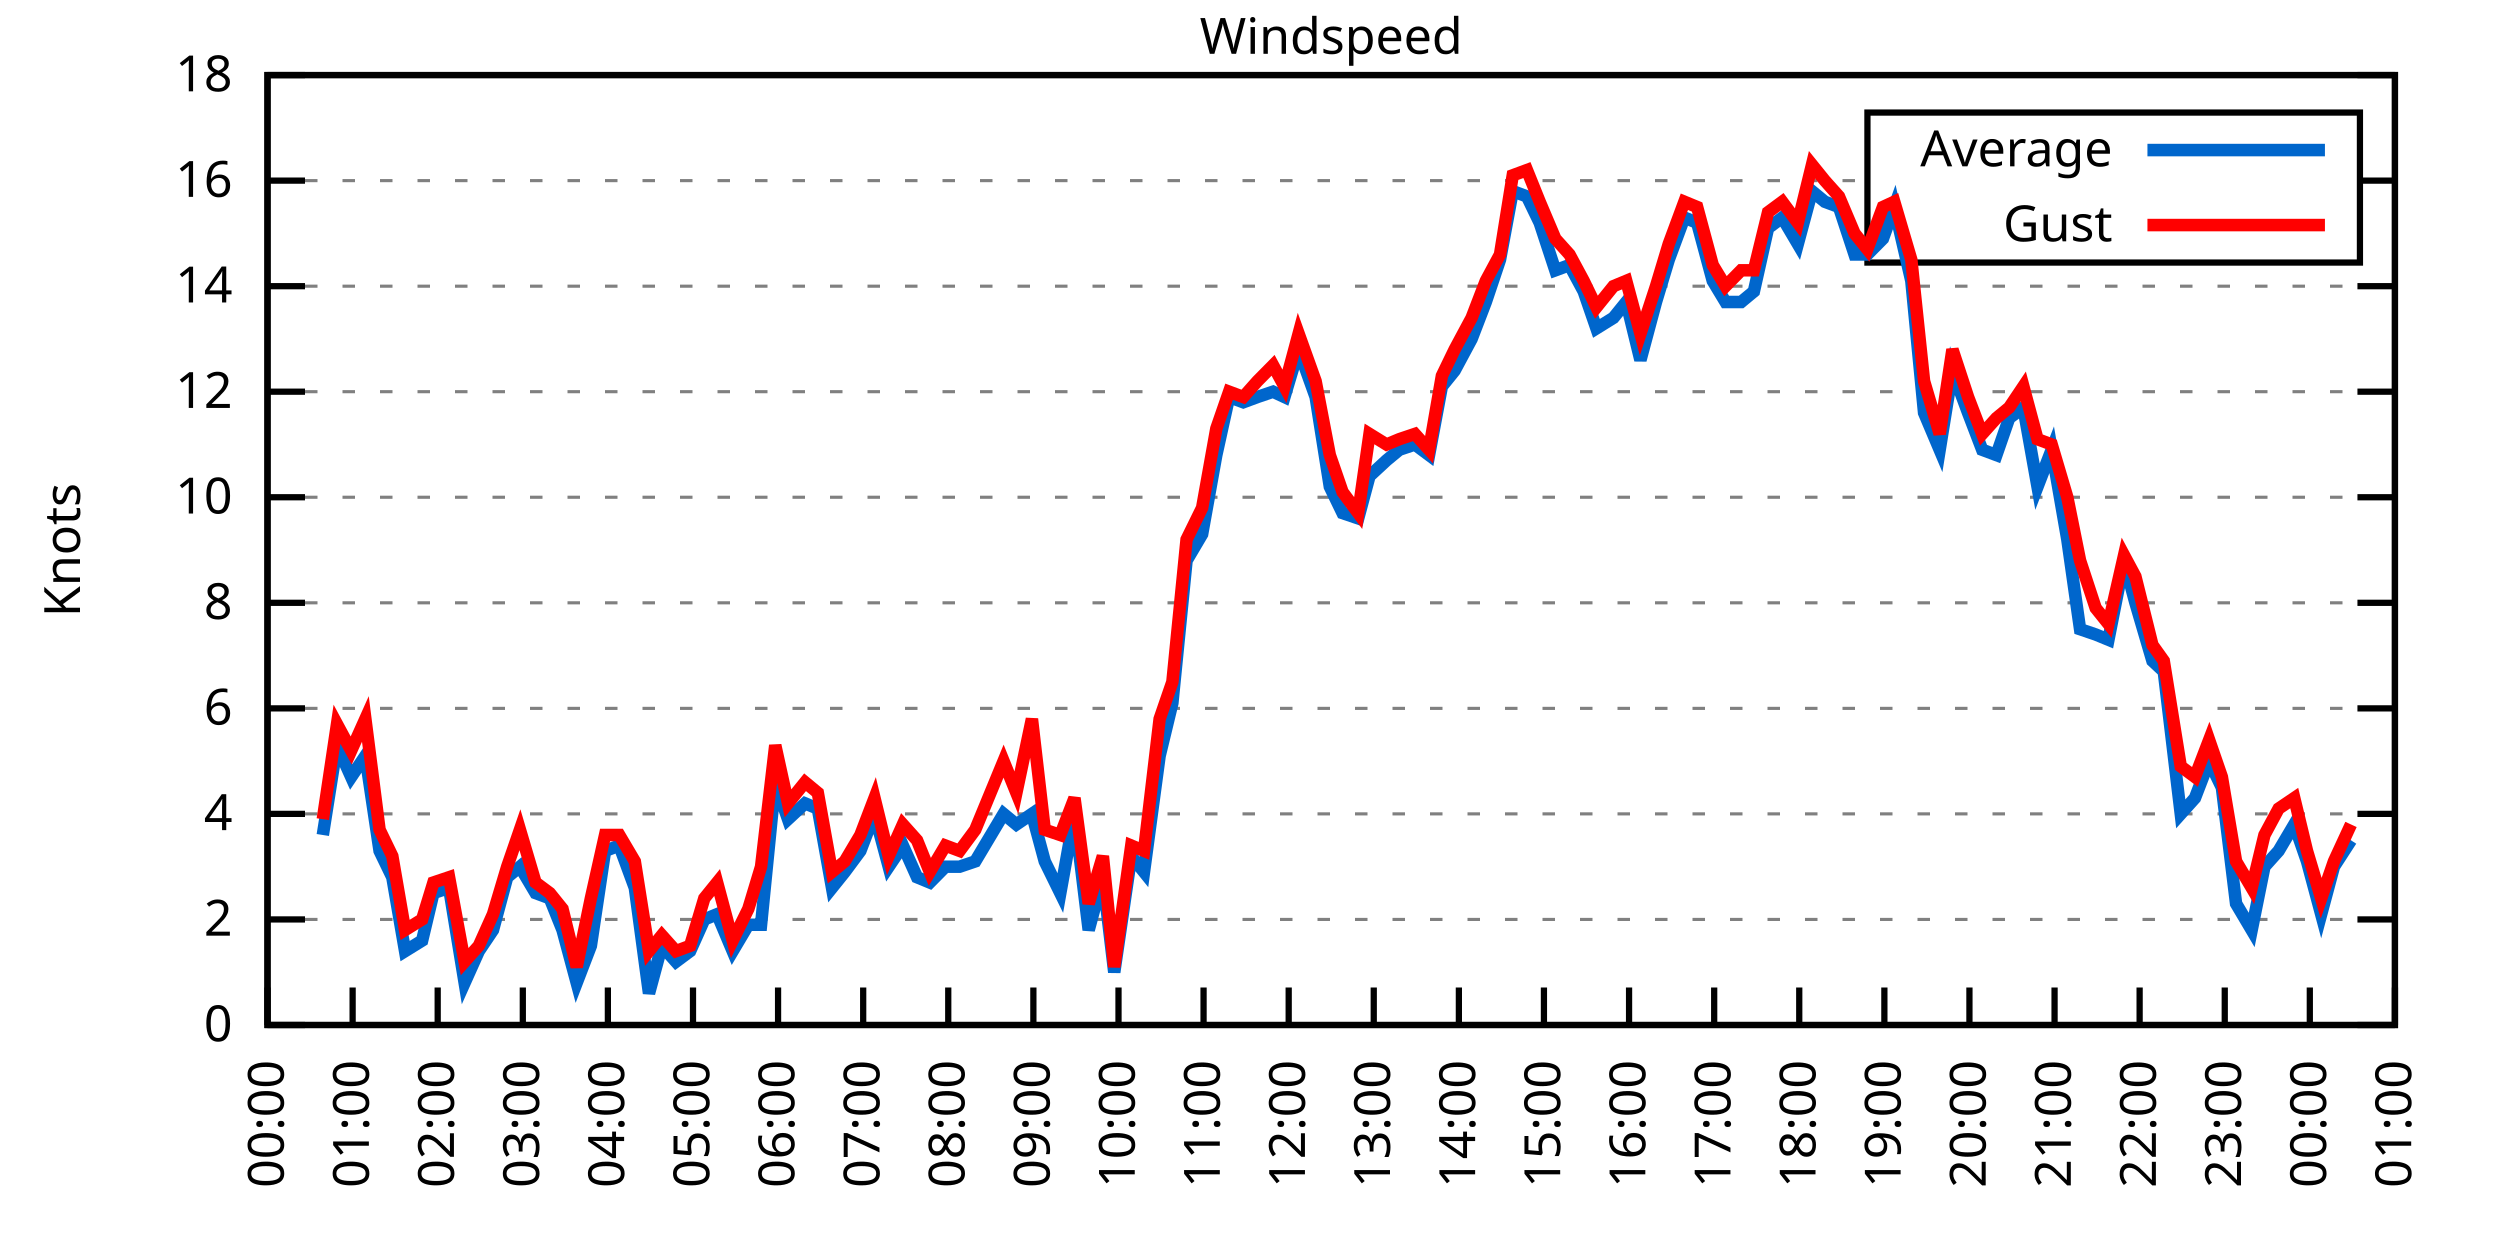
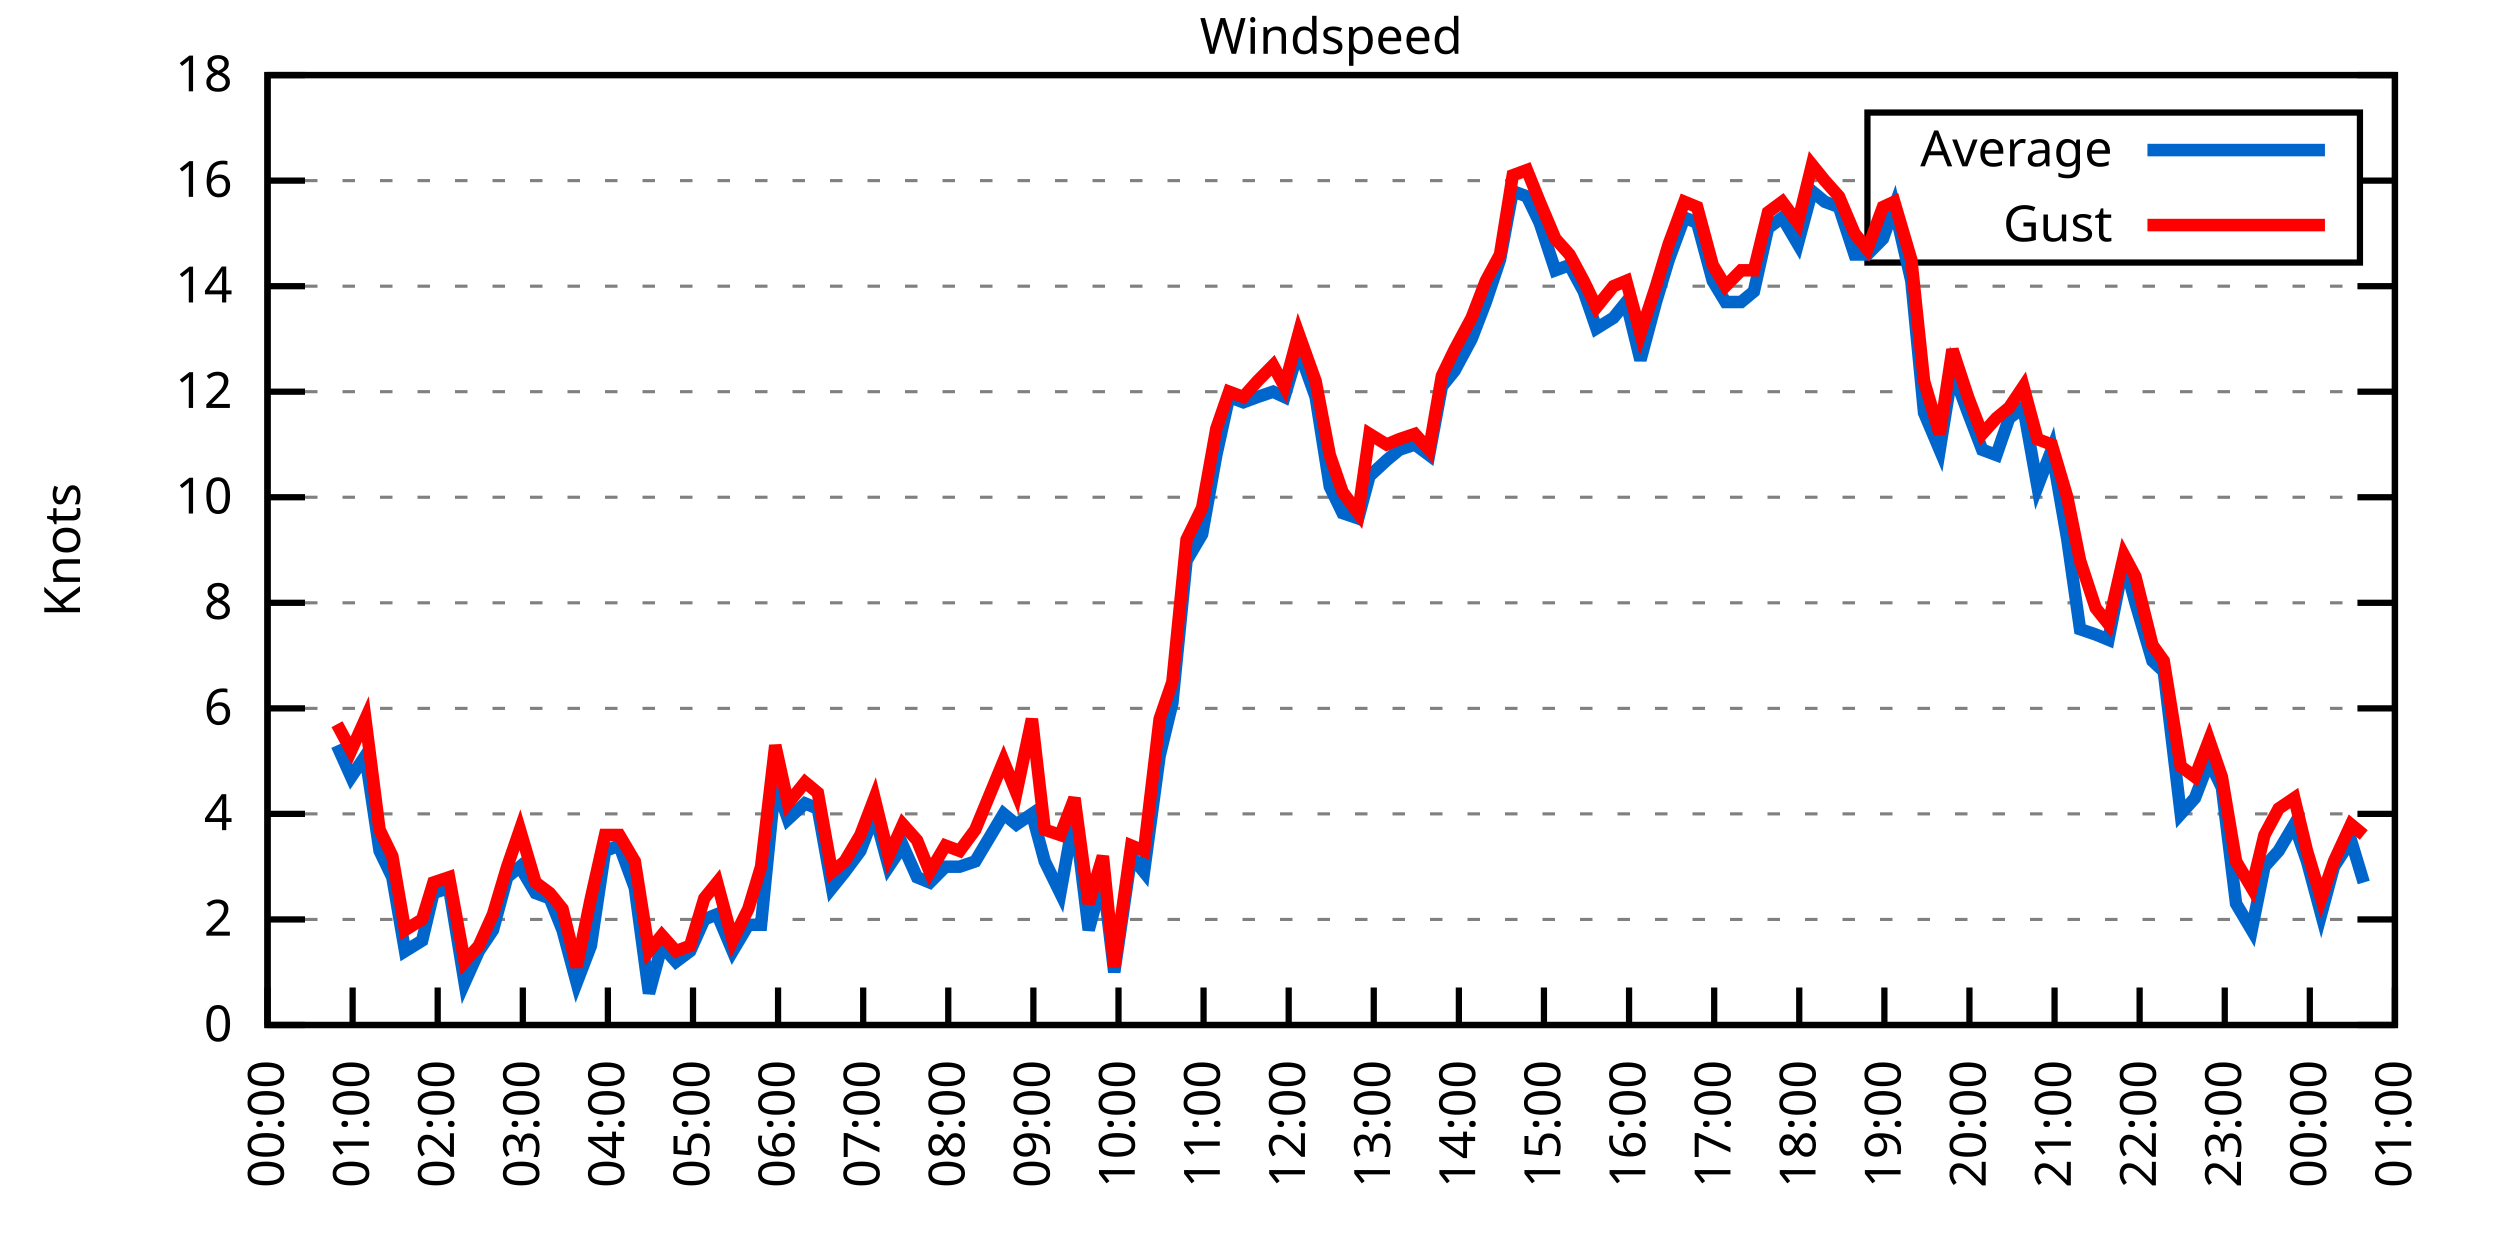
<svg xmlns="http://www.w3.org/2000/svg" xmlns:xlink="http://www.w3.org/1999/xlink" width="400" height="200" viewBox="0 0 400 200">
  <g id="gnuplot_canvas">
    <rect x="0" y="0" width="400" height="200" fill="none" />
    <defs>
      <circle id="gpDot" r="0.5" stroke-width="0.5" stroke="currentColor" />
      <path id="gpPt0" stroke-width="0.333" stroke="currentColor" d="M-1,0 h2 M0,-1 v2" />
      <path id="gpPt1" stroke-width="0.333" stroke="currentColor" d="M-1,-1 L1,1 M1,-1 L-1,1" />
      <path id="gpPt2" stroke-width="0.333" stroke="currentColor" d="M-1,0 L1,0 M0,-1 L0,1 M-1,-1 L1,1 M-1,1 L1,-1" />
      <rect id="gpPt3" stroke-width="0.333" stroke="currentColor" x="-1" y="-1" width="2" height="2" />
      <rect id="gpPt4" stroke-width="0.333" stroke="currentColor" fill="currentColor" x="-1" y="-1" width="2" height="2" />
      <circle id="gpPt5" stroke-width="0.333" stroke="currentColor" cx="0" cy="0" r="1" />
      <use xlink:href="#gpPt5" id="gpPt6" fill="currentColor" stroke="none" />
      <path id="gpPt7" stroke-width="0.333" stroke="currentColor" d="M0,-1.33 L-1.33,0.67 L1.33,0.67 z" />
      <use xlink:href="#gpPt7" id="gpPt8" fill="currentColor" stroke="none" />
      <use xlink:href="#gpPt7" id="gpPt9" stroke="currentColor" transform="rotate(180)" />
      <use xlink:href="#gpPt9" id="gpPt10" fill="currentColor" stroke="none" />
      <use xlink:href="#gpPt3" id="gpPt11" stroke="currentColor" transform="rotate(45)" />
      <use xlink:href="#gpPt11" id="gpPt12" fill="currentColor" stroke="none" />
      <path id="gpPt13" stroke-width="0.333" stroke="currentColor" d="M0,1.330 L1.265,0.411 L0.782,-1.067 L-0.782,-1.076 L-1.265,0.411 z" />
      <use xlink:href="#gpPt13" id="gpPt14" fill="currentColor" stroke="none" />
      <filter id="textbox" filterUnits="objectBoundingBox" x="0" y="0" height="1" width="1">
        <feFlood flood-color="white" flood-opacity="1" result="bgnd" />
        <feComposite in="SourceGraphic" in2="bgnd" operator="atop" />
      </filter>
      <filter id="greybox" filterUnits="objectBoundingBox" x="0" y="0" height="1" width="1">
        <feFlood flood-color="lightgrey" flood-opacity="1" result="grey" />
        <feComposite in="SourceGraphic" in2="grey" operator="atop" />
      </filter>
    </defs>
    <g fill="none" color="white" stroke="currentColor" stroke-width="1.00" stroke-linecap="butt" stroke-linejoin="miter">
</g>
    <g fill="none" color="black" stroke="currentColor" stroke-width="1.00" stroke-linecap="butt" stroke-linejoin="miter">
      <g stroke="none" shape-rendering="crispEdges">
        <polygon fill="rgb(255, 255, 255)" points="42.80,164.00 383.18,164.00 383.18,12.02 42.80,12.02 " />
      </g>
    </g>
    <g fill="none" color="black" stroke="currentColor" stroke-width="1.00" stroke-linecap="butt" stroke-linejoin="miter">
</g>
    <g fill="none" color="black" stroke="black" stroke-width="0.50" stroke-linecap="butt" stroke-linejoin="miter">
</g>
    <g fill="none" color="gray" stroke="currentColor" stroke-width="0.50" stroke-linecap="butt" stroke-linejoin="miter">
      <path stroke="gray" stroke-dasharray="2,4" class="gridline" d="M42.80,164.00 L383.19,164.00  " />
    </g>
    <g fill="none" color="gray" stroke="gray" stroke-width="1.00" stroke-linecap="butt" stroke-linejoin="miter">
</g>
    <g fill="none" color="black" stroke="currentColor" stroke-width="1.00" stroke-linecap="butt" stroke-linejoin="miter">
      <path stroke="black" d="M42.80,164.00 L48.80,164.00 M383.19,164.00 L377.19,164.00  " />
      <g transform="translate(37.20,166.60)" stroke="none" fill="black" font-family="Sans" font-size="8.00" text-anchor="end">
        <text>
          <tspan font-family="Sans"> 0</tspan>
        </text>
      </g>
    </g>
    <g fill="none" color="black" stroke="currentColor" stroke-width="1.00" stroke-linecap="butt" stroke-linejoin="miter">
</g>
    <g fill="none" color="black" stroke="black" stroke-width="0.50" stroke-linecap="butt" stroke-linejoin="miter">
</g>
    <g fill="none" color="gray" stroke="currentColor" stroke-width="0.50" stroke-linecap="butt" stroke-linejoin="miter">
      <path stroke="gray" stroke-dasharray="2,4" class="gridline" d="M42.80,147.11 L383.19,147.11  " />
    </g>
    <g fill="none" color="gray" stroke="gray" stroke-width="1.00" stroke-linecap="butt" stroke-linejoin="miter">
</g>
    <g fill="none" color="black" stroke="currentColor" stroke-width="1.00" stroke-linecap="butt" stroke-linejoin="miter">
      <path stroke="black" d="M42.80,147.11 L48.80,147.11 M383.19,147.11 L377.19,147.11  " />
      <g transform="translate(37.20,149.71)" stroke="none" fill="black" font-family="Sans" font-size="8.00" text-anchor="end">
        <text>
          <tspan font-family="Sans"> 2</tspan>
        </text>
      </g>
    </g>
    <g fill="none" color="black" stroke="currentColor" stroke-width="1.00" stroke-linecap="butt" stroke-linejoin="miter">
</g>
    <g fill="none" color="black" stroke="black" stroke-width="0.50" stroke-linecap="butt" stroke-linejoin="miter">
</g>
    <g fill="none" color="gray" stroke="currentColor" stroke-width="0.50" stroke-linecap="butt" stroke-linejoin="miter">
      <path stroke="gray" stroke-dasharray="2,4" class="gridline" d="M42.80,130.22 L383.19,130.22  " />
    </g>
    <g fill="none" color="gray" stroke="gray" stroke-width="1.00" stroke-linecap="butt" stroke-linejoin="miter">
</g>
    <g fill="none" color="black" stroke="currentColor" stroke-width="1.00" stroke-linecap="butt" stroke-linejoin="miter">
      <path stroke="black" d="M42.80,130.22 L48.80,130.22 M383.19,130.22 L377.19,130.22  " />
      <g transform="translate(37.20,132.82)" stroke="none" fill="black" font-family="Sans" font-size="8.00" text-anchor="end">
        <text>
          <tspan font-family="Sans"> 4</tspan>
        </text>
      </g>
    </g>
    <g fill="none" color="black" stroke="currentColor" stroke-width="1.00" stroke-linecap="butt" stroke-linejoin="miter">
</g>
    <g fill="none" color="black" stroke="black" stroke-width="0.50" stroke-linecap="butt" stroke-linejoin="miter">
</g>
    <g fill="none" color="gray" stroke="currentColor" stroke-width="0.50" stroke-linecap="butt" stroke-linejoin="miter">
      <path stroke="gray" stroke-dasharray="2,4" class="gridline" d="M42.80,113.34 L383.19,113.34  " />
    </g>
    <g fill="none" color="gray" stroke="gray" stroke-width="1.00" stroke-linecap="butt" stroke-linejoin="miter">
</g>
    <g fill="none" color="black" stroke="currentColor" stroke-width="1.00" stroke-linecap="butt" stroke-linejoin="miter">
      <path stroke="black" d="M42.80,113.34 L48.80,113.34 M383.19,113.34 L377.19,113.34  " />
      <g transform="translate(37.20,115.94)" stroke="none" fill="black" font-family="Sans" font-size="8.00" text-anchor="end">
        <text>
          <tspan font-family="Sans"> 6</tspan>
        </text>
      </g>
    </g>
    <g fill="none" color="black" stroke="currentColor" stroke-width="1.00" stroke-linecap="butt" stroke-linejoin="miter">
</g>
    <g fill="none" color="black" stroke="black" stroke-width="0.50" stroke-linecap="butt" stroke-linejoin="miter">
</g>
    <g fill="none" color="gray" stroke="currentColor" stroke-width="0.50" stroke-linecap="butt" stroke-linejoin="miter">
      <path stroke="gray" stroke-dasharray="2,4" class="gridline" d="M42.80,96.45 L383.19,96.45  " />
    </g>
    <g fill="none" color="gray" stroke="gray" stroke-width="1.00" stroke-linecap="butt" stroke-linejoin="miter">
</g>
    <g fill="none" color="black" stroke="currentColor" stroke-width="1.00" stroke-linecap="butt" stroke-linejoin="miter">
      <path stroke="black" d="M42.80,96.45 L48.80,96.45 M383.19,96.45 L377.19,96.45  " />
      <g transform="translate(37.20,99.05)" stroke="none" fill="black" font-family="Sans" font-size="8.00" text-anchor="end">
        <text>
          <tspan font-family="Sans"> 8</tspan>
        </text>
      </g>
    </g>
    <g fill="none" color="black" stroke="currentColor" stroke-width="1.00" stroke-linecap="butt" stroke-linejoin="miter">
</g>
    <g fill="none" color="black" stroke="black" stroke-width="0.50" stroke-linecap="butt" stroke-linejoin="miter">
</g>
    <g fill="none" color="gray" stroke="currentColor" stroke-width="0.50" stroke-linecap="butt" stroke-linejoin="miter">
      <path stroke="gray" stroke-dasharray="2,4" class="gridline" d="M42.80,79.56 L383.19,79.56  " />
    </g>
    <g fill="none" color="gray" stroke="gray" stroke-width="1.00" stroke-linecap="butt" stroke-linejoin="miter">
</g>
    <g fill="none" color="black" stroke="currentColor" stroke-width="1.00" stroke-linecap="butt" stroke-linejoin="miter">
      <path stroke="black" d="M42.80,79.56 L48.80,79.56 M383.19,79.56 L377.19,79.56  " />
      <g transform="translate(37.20,82.16)" stroke="none" fill="black" font-family="Sans" font-size="8.00" text-anchor="end">
        <text>
          <tspan font-family="Sans"> 10</tspan>
        </text>
      </g>
    </g>
    <g fill="none" color="black" stroke="currentColor" stroke-width="1.00" stroke-linecap="butt" stroke-linejoin="miter">
</g>
    <g fill="none" color="black" stroke="black" stroke-width="0.50" stroke-linecap="butt" stroke-linejoin="miter">
</g>
    <g fill="none" color="gray" stroke="currentColor" stroke-width="0.50" stroke-linecap="butt" stroke-linejoin="miter">
      <path stroke="gray" stroke-dasharray="2,4" class="gridline" d="M42.80,62.67 L383.19,62.67  " />
    </g>
    <g fill="none" color="gray" stroke="gray" stroke-width="1.00" stroke-linecap="butt" stroke-linejoin="miter">
</g>
    <g fill="none" color="black" stroke="currentColor" stroke-width="1.00" stroke-linecap="butt" stroke-linejoin="miter">
      <path stroke="black" d="M42.80,62.67 L48.80,62.67 M383.19,62.67 L377.19,62.67  " />
      <g transform="translate(37.20,65.27)" stroke="none" fill="black" font-family="Sans" font-size="8.00" text-anchor="end">
        <text>
          <tspan font-family="Sans"> 12</tspan>
        </text>
      </g>
    </g>
    <g fill="none" color="black" stroke="currentColor" stroke-width="1.00" stroke-linecap="butt" stroke-linejoin="miter">
</g>
    <g fill="none" color="black" stroke="black" stroke-width="0.50" stroke-linecap="butt" stroke-linejoin="miter">
</g>
    <g fill="none" color="gray" stroke="currentColor" stroke-width="0.50" stroke-linecap="butt" stroke-linejoin="miter">
      <path stroke="gray" stroke-dasharray="2,4" class="gridline" d="M42.80,45.79 L383.19,45.79  " />
    </g>
    <g fill="none" color="gray" stroke="gray" stroke-width="1.00" stroke-linecap="butt" stroke-linejoin="miter">
</g>
    <g fill="none" color="black" stroke="currentColor" stroke-width="1.00" stroke-linecap="butt" stroke-linejoin="miter">
      <path stroke="black" d="M42.80,45.79 L48.80,45.79 M383.19,45.79 L377.19,45.79  " />
      <g transform="translate(37.20,48.39)" stroke="none" fill="black" font-family="Sans" font-size="8.00" text-anchor="end">
        <text>
          <tspan font-family="Sans"> 14</tspan>
        </text>
      </g>
    </g>
    <g fill="none" color="black" stroke="currentColor" stroke-width="1.00" stroke-linecap="butt" stroke-linejoin="miter">
</g>
    <g fill="none" color="black" stroke="black" stroke-width="0.50" stroke-linecap="butt" stroke-linejoin="miter">
</g>
    <g fill="none" color="gray" stroke="currentColor" stroke-width="0.50" stroke-linecap="butt" stroke-linejoin="miter">
      <path stroke="gray" stroke-dasharray="2,4" class="gridline" d="M42.80,28.90 L298.79,28.90 M377.59,28.90 L383.19,28.90  " />
    </g>
    <g fill="none" color="gray" stroke="gray" stroke-width="1.00" stroke-linecap="butt" stroke-linejoin="miter">
</g>
    <g fill="none" color="black" stroke="currentColor" stroke-width="1.00" stroke-linecap="butt" stroke-linejoin="miter">
      <path stroke="black" d="M42.80,28.90 L48.80,28.90 M383.19,28.90 L377.19,28.90  " />
      <g transform="translate(37.20,31.50)" stroke="none" fill="black" font-family="Sans" font-size="8.00" text-anchor="end">
        <text>
          <tspan font-family="Sans"> 16</tspan>
        </text>
      </g>
    </g>
    <g fill="none" color="black" stroke="currentColor" stroke-width="1.00" stroke-linecap="butt" stroke-linejoin="miter">
</g>
    <g fill="none" color="black" stroke="black" stroke-width="0.50" stroke-linecap="butt" stroke-linejoin="miter">
</g>
    <g fill="none" color="gray" stroke="currentColor" stroke-width="0.50" stroke-linecap="butt" stroke-linejoin="miter">
      <path stroke="gray" stroke-dasharray="2,4" class="gridline" d="M42.80,12.01 L383.19,12.01  " />
    </g>
    <g fill="none" color="gray" stroke="gray" stroke-width="1.00" stroke-linecap="butt" stroke-linejoin="miter">
</g>
    <g fill="none" color="black" stroke="currentColor" stroke-width="1.00" stroke-linecap="butt" stroke-linejoin="miter">
      <path stroke="black" d="M42.80,12.01 L48.80,12.01 M383.19,12.01 L377.19,12.01  " />
      <g transform="translate(37.20,14.61)" stroke="none" fill="black" font-family="Sans" font-size="8.00" text-anchor="end">
        <text>
          <tspan font-family="Sans"> 18</tspan>
        </text>
      </g>
    </g>
    <g fill="none" color="black" stroke="currentColor" stroke-width="1.00" stroke-linecap="butt" stroke-linejoin="miter">
      <path stroke="black" d="M42.80,164.00 L42.80,158.00  " />
      <g transform="translate(45.40,169.60) rotate(270.00)" stroke="none" fill="black" font-family="Sans" font-size="8.00" text-anchor="end">
        <text>
          <tspan font-family="Sans">00:00</tspan>
        </text>
      </g>
    </g>
    <g fill="none" color="black" stroke="currentColor" stroke-width="1.00" stroke-linecap="butt" stroke-linejoin="miter">
      <path stroke="black" d="M56.42,164.00 L56.42,158.00  " />
      <g transform="translate(59.02,169.60) rotate(270.00)" stroke="none" fill="black" font-family="Sans" font-size="8.00" text-anchor="end">
        <text>
          <tspan font-family="Sans">01:00</tspan>
        </text>
      </g>
    </g>
    <g fill="none" color="black" stroke="currentColor" stroke-width="1.00" stroke-linecap="butt" stroke-linejoin="miter">
      <path stroke="black" d="M70.03,164.00 L70.03,158.00  " />
      <g transform="translate(72.63,169.60) rotate(270.00)" stroke="none" fill="black" font-family="Sans" font-size="8.00" text-anchor="end">
        <text>
          <tspan font-family="Sans">02:00</tspan>
        </text>
      </g>
    </g>
    <g fill="none" color="black" stroke="currentColor" stroke-width="1.00" stroke-linecap="butt" stroke-linejoin="miter">
      <path stroke="black" d="M83.65,164.00 L83.65,158.00  " />
      <g transform="translate(86.25,169.60) rotate(270.00)" stroke="none" fill="black" font-family="Sans" font-size="8.00" text-anchor="end">
        <text>
          <tspan font-family="Sans">03:00</tspan>
        </text>
      </g>
    </g>
    <g fill="none" color="black" stroke="currentColor" stroke-width="1.00" stroke-linecap="butt" stroke-linejoin="miter">
      <path stroke="black" d="M97.26,164.00 L97.26,158.00  " />
      <g transform="translate(99.86,169.60) rotate(270.00)" stroke="none" fill="black" font-family="Sans" font-size="8.00" text-anchor="end">
        <text>
          <tspan font-family="Sans">04:00</tspan>
        </text>
      </g>
    </g>
    <g fill="none" color="black" stroke="currentColor" stroke-width="1.00" stroke-linecap="butt" stroke-linejoin="miter">
      <path stroke="black" d="M110.88,164.00 L110.88,158.00  " />
      <g transform="translate(113.48,169.60) rotate(270.00)" stroke="none" fill="black" font-family="Sans" font-size="8.00" text-anchor="end">
        <text>
          <tspan font-family="Sans">05:00</tspan>
        </text>
      </g>
    </g>
    <g fill="none" color="black" stroke="currentColor" stroke-width="1.00" stroke-linecap="butt" stroke-linejoin="miter">
      <path stroke="black" d="M124.49,164.00 L124.49,158.00  " />
      <g transform="translate(127.09,169.60) rotate(270.00)" stroke="none" fill="black" font-family="Sans" font-size="8.00" text-anchor="end">
        <text>
          <tspan font-family="Sans">06:00</tspan>
        </text>
      </g>
    </g>
    <g fill="none" color="black" stroke="currentColor" stroke-width="1.00" stroke-linecap="butt" stroke-linejoin="miter">
      <path stroke="black" d="M138.11,164.00 L138.11,158.00  " />
      <g transform="translate(140.71,169.60) rotate(270.00)" stroke="none" fill="black" font-family="Sans" font-size="8.00" text-anchor="end">
        <text>
          <tspan font-family="Sans">07:00</tspan>
        </text>
      </g>
    </g>
    <g fill="none" color="black" stroke="currentColor" stroke-width="1.00" stroke-linecap="butt" stroke-linejoin="miter">
      <path stroke="black" d="M151.72,164.00 L151.72,158.00  " />
      <g transform="translate(154.32,169.60) rotate(270.00)" stroke="none" fill="black" font-family="Sans" font-size="8.00" text-anchor="end">
        <text>
          <tspan font-family="Sans">08:00</tspan>
        </text>
      </g>
    </g>
    <g fill="none" color="black" stroke="currentColor" stroke-width="1.00" stroke-linecap="butt" stroke-linejoin="miter">
      <path stroke="black" d="M165.34,164.00 L165.34,158.00  " />
      <g transform="translate(167.94,169.60) rotate(270.00)" stroke="none" fill="black" font-family="Sans" font-size="8.00" text-anchor="end">
        <text>
          <tspan font-family="Sans">09:00</tspan>
        </text>
      </g>
    </g>
    <g fill="none" color="black" stroke="currentColor" stroke-width="1.00" stroke-linecap="butt" stroke-linejoin="miter">
      <path stroke="black" d="M178.96,164.00 L178.96,158.00  " />
      <g transform="translate(181.56,169.60) rotate(270.00)" stroke="none" fill="black" font-family="Sans" font-size="8.00" text-anchor="end">
        <text>
          <tspan font-family="Sans">10:00</tspan>
        </text>
      </g>
    </g>
    <g fill="none" color="black" stroke="currentColor" stroke-width="1.00" stroke-linecap="butt" stroke-linejoin="miter">
      <path stroke="black" d="M192.57,164.00 L192.57,158.00  " />
      <g transform="translate(195.17,169.60) rotate(270.00)" stroke="none" fill="black" font-family="Sans" font-size="8.00" text-anchor="end">
        <text>
          <tspan font-family="Sans">11:00</tspan>
        </text>
      </g>
    </g>
    <g fill="none" color="black" stroke="currentColor" stroke-width="1.00" stroke-linecap="butt" stroke-linejoin="miter">
      <path stroke="black" d="M206.19,164.00 L206.19,158.00  " />
      <g transform="translate(208.79,169.60) rotate(270.00)" stroke="none" fill="black" font-family="Sans" font-size="8.00" text-anchor="end">
        <text>
          <tspan font-family="Sans">12:00</tspan>
        </text>
      </g>
    </g>
    <g fill="none" color="black" stroke="currentColor" stroke-width="1.00" stroke-linecap="butt" stroke-linejoin="miter">
      <path stroke="black" d="M219.80,164.00 L219.80,158.00  " />
      <g transform="translate(222.40,169.60) rotate(270.00)" stroke="none" fill="black" font-family="Sans" font-size="8.00" text-anchor="end">
        <text>
          <tspan font-family="Sans">13:00</tspan>
        </text>
      </g>
    </g>
    <g fill="none" color="black" stroke="currentColor" stroke-width="1.00" stroke-linecap="butt" stroke-linejoin="miter">
      <path stroke="black" d="M233.42,164.00 L233.42,158.00  " />
      <g transform="translate(236.02,169.60) rotate(270.00)" stroke="none" fill="black" font-family="Sans" font-size="8.00" text-anchor="end">
        <text>
          <tspan font-family="Sans">14:00</tspan>
        </text>
      </g>
    </g>
    <g fill="none" color="black" stroke="currentColor" stroke-width="1.00" stroke-linecap="butt" stroke-linejoin="miter">
      <path stroke="black" d="M247.03,164.00 L247.03,158.00  " />
      <g transform="translate(249.63,169.60) rotate(270.00)" stroke="none" fill="black" font-family="Sans" font-size="8.00" text-anchor="end">
        <text>
          <tspan font-family="Sans">15:00</tspan>
        </text>
      </g>
    </g>
    <g fill="none" color="black" stroke="currentColor" stroke-width="1.00" stroke-linecap="butt" stroke-linejoin="miter">
      <path stroke="black" d="M260.65,164.00 L260.65,158.00  " />
      <g transform="translate(263.25,169.60) rotate(270.00)" stroke="none" fill="black" font-family="Sans" font-size="8.00" text-anchor="end">
        <text>
          <tspan font-family="Sans">16:00</tspan>
        </text>
      </g>
    </g>
    <g fill="none" color="black" stroke="currentColor" stroke-width="1.00" stroke-linecap="butt" stroke-linejoin="miter">
      <path stroke="black" d="M274.27,164.00 L274.27,158.00  " />
      <g transform="translate(276.87,169.60) rotate(270.00)" stroke="none" fill="black" font-family="Sans" font-size="8.00" text-anchor="end">
        <text>
          <tspan font-family="Sans">17:00</tspan>
        </text>
      </g>
    </g>
    <g fill="none" color="black" stroke="currentColor" stroke-width="1.00" stroke-linecap="butt" stroke-linejoin="miter">
      <path stroke="black" d="M287.88,164.00 L287.88,158.00  " />
      <g transform="translate(290.48,169.60) rotate(270.00)" stroke="none" fill="black" font-family="Sans" font-size="8.00" text-anchor="end">
        <text>
          <tspan font-family="Sans">18:00</tspan>
        </text>
      </g>
    </g>
    <g fill="none" color="black" stroke="currentColor" stroke-width="1.00" stroke-linecap="butt" stroke-linejoin="miter">
      <path stroke="black" d="M301.50,164.00 L301.50,158.00  " />
      <g transform="translate(304.10,169.60) rotate(270.00)" stroke="none" fill="black" font-family="Sans" font-size="8.00" text-anchor="end">
        <text>
          <tspan font-family="Sans">19:00</tspan>
        </text>
      </g>
    </g>
    <g fill="none" color="black" stroke="currentColor" stroke-width="1.00" stroke-linecap="butt" stroke-linejoin="miter">
      <path stroke="black" d="M315.11,164.00 L315.11,158.00  " />
      <g transform="translate(317.71,169.60) rotate(270.00)" stroke="none" fill="black" font-family="Sans" font-size="8.00" text-anchor="end">
        <text>
          <tspan font-family="Sans">20:00</tspan>
        </text>
      </g>
    </g>
    <g fill="none" color="black" stroke="currentColor" stroke-width="1.00" stroke-linecap="butt" stroke-linejoin="miter">
      <path stroke="black" d="M328.73,164.00 L328.73,158.00  " />
      <g transform="translate(331.33,169.60) rotate(270.00)" stroke="none" fill="black" font-family="Sans" font-size="8.00" text-anchor="end">
        <text>
          <tspan font-family="Sans">21:00</tspan>
        </text>
      </g>
    </g>
    <g fill="none" color="black" stroke="currentColor" stroke-width="1.00" stroke-linecap="butt" stroke-linejoin="miter">
      <path stroke="black" d="M342.34,164.00 L342.34,158.00  " />
      <g transform="translate(344.94,169.60) rotate(270.00)" stroke="none" fill="black" font-family="Sans" font-size="8.00" text-anchor="end">
        <text>
          <tspan font-family="Sans">22:00</tspan>
        </text>
      </g>
    </g>
    <g fill="none" color="black" stroke="currentColor" stroke-width="1.00" stroke-linecap="butt" stroke-linejoin="miter">
      <path stroke="black" d="M355.96,164.00 L355.96,158.00  " />
      <g transform="translate(358.56,169.60) rotate(270.00)" stroke="none" fill="black" font-family="Sans" font-size="8.00" text-anchor="end">
        <text>
          <tspan font-family="Sans">23:00</tspan>
        </text>
      </g>
    </g>
    <g fill="none" color="black" stroke="currentColor" stroke-width="1.00" stroke-linecap="butt" stroke-linejoin="miter">
      <path stroke="black" d="M369.57,164.00 L369.57,158.00  " />
      <g transform="translate(372.17,169.60) rotate(270.00)" stroke="none" fill="black" font-family="Sans" font-size="8.00" text-anchor="end">
        <text>
          <tspan font-family="Sans">00:00</tspan>
        </text>
      </g>
    </g>
    <g fill="none" color="black" stroke="currentColor" stroke-width="1.00" stroke-linecap="butt" stroke-linejoin="miter">
      <path stroke="black" d="M383.19,164.00 L383.19,158.00  " />
      <g transform="translate(385.79,169.60) rotate(270.00)" stroke="none" fill="black" font-family="Sans" font-size="8.00" text-anchor="end">
        <text>
          <tspan font-family="Sans">01:00</tspan>
        </text>
      </g>
    </g>
    <g fill="none" color="black" stroke="currentColor" stroke-width="1.00" stroke-linecap="butt" stroke-linejoin="miter">
</g>
    <g fill="none" color="black" stroke="currentColor" stroke-width="1.00" stroke-linecap="butt" stroke-linejoin="miter">
      <path stroke="black" d="M42.80,12.01 L42.80,164.00 L383.19,164.00 L383.19,12.01 L42.80,12.01 Z  " />
    </g>
    <g fill="none" color="black" stroke="currentColor" stroke-width="1.00" stroke-linecap="butt" stroke-linejoin="miter">
</g>
    <g fill="none" color="black" stroke="currentColor" stroke-width="1.00" stroke-linecap="butt" stroke-linejoin="miter">
      <path stroke="black" d="M298.79,42.01 L298.79,18.01 L377.59,18.01 L377.59,42.01 L298.79,42.01 Z  " />
    </g>
    <g id="Windspeed_plot_1">
      <g fill="none" color="white" stroke="black" stroke-width="2.00" stroke-linecap="butt" stroke-linejoin="miter">
</g>
      <g fill="none" color="black" stroke="currentColor" stroke-width="2.00" stroke-linecap="butt" stroke-linejoin="miter">
        <g transform="translate(337.99,26.61)" stroke="none" fill="black" font-family="Sans" font-size="8.00" text-anchor="end">
          <text>
            <tspan font-family="Sans">Average</tspan>
          </text>
        </g>
      </g>
      <g fill="none" color="black" stroke="currentColor" stroke-width="2.00" stroke-linecap="butt" stroke-linejoin="miter">
-         <path stroke="rgb(  0, 102, 204)" d="M343.59,24.01 L371.99,24.01 M51.65,133.60 L53.92,119.25 L56.19,124.31 L58.46,120.94 L60.73,136.14 L62.77,140.36   L64.81,152.18 L67.54,150.49 L69.35,142.89 L71.85,142.05 L74.34,157.24 L76.61,152.18 L78.88,148.80 L81.15,140.36   L83.19,138.67 L85.69,142.89 L87.96,143.73 L90.00,148.80 L92.27,157.24 L94.54,151.33 L96.81,136.14 L99.08,135.29   L101.57,142.05 L103.84,158.93 L105.89,151.33 L108.15,153.87 L110.42,152.18 L112.69,147.11 L114.74,146.27 L117.23,152.18   L119.73,147.96 L121.77,147.96 L124.04,125.16 L126.08,131.07 L128.81,128.54 L130.85,129.38 L133.12,142.05 L135.16,139.51   L137.66,136.14 L139.92,130.22 L142.19,138.67 L144.46,135.29 L146.73,140.36 L148.77,141.20 L151.27,138.67 L153.54,138.67   L156.04,137.82 L160.57,130.22 L162.62,131.91 L165.11,130.22 L167.16,137.82 L169.65,142.89 L171.92,130.22 L174.19,148.80   L176.46,140.36 L178.28,155.56 L181.00,136.98 L183.04,139.51 L185.54,120.94 L187.58,112.49 L189.85,89.69 L192.34,85.47   L194.61,72.81 L196.66,63.52 L198.93,64.36 L201.19,63.52 L203.69,62.67 L205.51,63.52 L207.78,55.92 L210.50,63.52   L212.77,77.87 L214.81,82.09 L217.31,82.94 L219.12,76.18 L221.85,73.65 L223.89,71.96 L226.38,71.12 L228.65,72.81   L230.70,61.83 L232.74,59.30 L235.46,54.23 L237.73,48.32 L240.00,41.56 L242.04,30.59 L244.31,31.43 L246.35,35.65   L248.85,43.25 L251.12,42.41 L253.39,46.63 L255.43,52.54 L258.15,50.85 L260.20,48.32 L262.47,57.61 L264.96,48.32   L267.00,41.56 L269.50,34.81 L271.54,35.65 L274.04,44.94 L276.08,48.32 L278.58,48.32 L280.62,46.63 L282.89,36.50   L285.16,34.81 L287.65,39.03 L289.92,30.59 L291.97,32.28 L294.23,33.12 L296.73,40.72 L298.77,40.72 L301.27,38.19   L303.08,33.12 L305.81,44.94 L307.85,66.05 L310.35,71.96 L312.39,59.30 L314.89,66.05 L317.15,71.96 L319.42,72.81   L321.47,66.90 L323.74,65.21 L326.00,77.87 L328.27,71.96 L330.77,86.32 L332.81,100.67 L335.31,101.52 L337.35,102.36   L339.85,89.69 L341.66,96.45 L344.39,105.74 L346.20,107.43 L348.92,130.22 L351.19,127.69 L353.46,121.78 L355.50,126.00   L357.77,144.58 L360.27,148.80 L362.31,138.67 L364.58,136.14 L367.08,131.91 L369.12,137.82 L371.39,146.27 L373.43,138.67   L376.16,134.45  " />
+         <path stroke="rgb(  0, 102, 204)" d="M343.59,24.01 L371.99,24.01 M53.92,119.25 L56.19,124.31 L58.46,120.94 L60.73,136.14 L62.77,140.36 L64.81,152.18   L67.54,150.49 L69.35,142.89 L71.85,142.05 L74.34,157.24 L76.61,152.18 L78.88,148.80 L81.15,140.36 L83.19,138.67   L85.69,142.89 L87.96,143.73 L90.00,148.80 L92.27,157.24 L94.54,151.33 L96.81,136.14 L99.08,135.29 L101.57,142.05   L103.84,158.93 L105.89,151.33 L108.15,153.87 L110.42,152.18 L112.69,147.11 L114.74,146.27 L117.23,152.18 L119.73,147.96   L121.77,147.96 L124.04,125.16 L126.08,131.07 L128.81,128.54 L130.85,129.38 L133.12,142.05 L135.16,139.51 L137.66,136.14   L139.92,130.22 L142.19,138.67 L144.46,135.29 L146.73,140.36 L148.77,141.20 L151.27,138.67 L153.54,138.67 L156.04,137.82   L160.57,130.22 L162.62,131.91 L165.11,130.22 L167.16,137.82 L169.65,142.89 L171.92,130.22 L174.19,148.80 L176.46,140.36   L178.28,155.56 L181.00,136.98 L183.04,139.51 L185.54,120.94 L187.58,112.49 L189.85,89.69 L192.34,85.47 L194.61,72.81   L196.66,63.52 L198.93,64.36 L201.19,63.52 L203.69,62.67 L205.51,63.52 L207.78,55.92 L210.50,63.52 L212.77,77.87   L214.81,82.09 L217.31,82.94 L219.12,76.18 L221.85,73.65 L223.89,71.96 L226.38,71.12 L228.65,72.81 L230.70,61.83   L232.74,59.30 L235.46,54.23 L237.73,48.32 L240.00,41.56 L242.04,30.59 L244.31,31.43 L246.35,35.65 L248.85,43.25   L251.12,42.41 L253.39,46.63 L255.43,52.54 L258.15,50.85 L260.20,48.32 L262.47,57.61 L264.96,48.32 L267.00,41.56   L269.50,34.81 L271.54,35.65 L274.04,44.94 L276.08,48.32 L278.58,48.32 L280.62,46.63 L282.89,36.50 L285.16,34.81   L287.65,39.03 L289.92,30.59 L291.97,32.28 L294.23,33.12 L296.73,40.72 L298.77,40.72 L301.27,38.19 L303.08,33.12   L305.81,44.94 L307.85,66.05 L310.35,71.96 L312.39,59.30 L314.89,66.05 L317.15,71.96 L319.42,72.81 L321.47,66.90   L323.74,65.21 L326.00,77.87 L328.27,71.96 L330.77,86.32 L332.81,100.67 L335.31,101.52 L337.35,102.36 L339.85,89.69   L341.66,96.45 L344.39,105.74 L346.20,107.43 L348.92,130.22 L351.19,127.69 L353.46,121.78 L355.50,126.00 L357.77,144.58   L360.27,148.80 L362.31,138.67 L364.58,136.14 L367.08,131.91 L369.12,137.82 L371.39,146.27 L373.43,138.67 L376.16,134.45   L378.20,141.20  " />
      </g>
    </g>
    <g id="Windspeed_plot_2">
      <g fill="none" color="black" stroke="currentColor" stroke-width="2.00" stroke-linecap="butt" stroke-linejoin="miter">
        <g transform="translate(337.99,38.61)" stroke="none" fill="black" font-family="Sans" font-size="8.00" text-anchor="end">
          <text>
            <tspan font-family="Sans">Gust</tspan>
          </text>
        </g>
      </g>
      <g fill="none" color="black" stroke="currentColor" stroke-width="2.00" stroke-linecap="butt" stroke-linejoin="miter">
-         <path stroke="rgb(255,   0,   0)" d="M343.59,36.01 L371.99,36.01 M51.65,131.07 L53.92,115.87 L56.19,120.09 L58.46,115.03 L60.73,132.76 L62.77,136.98   L64.81,148.80 L67.54,147.11 L69.35,141.20 L71.85,140.36 L74.34,153.87 L76.61,151.33 L78.88,146.27 L81.15,138.67   L83.19,132.76 L85.69,141.20 L87.96,142.89 L90.00,145.42 L92.27,154.71 L94.54,143.73 L96.81,133.60 L99.08,133.60   L101.57,137.82 L103.84,152.18 L105.89,149.65 L108.15,152.18 L110.42,151.33 L112.69,143.73 L114.74,141.20 L117.23,150.49   L119.73,145.42 L121.77,138.67 L124.04,119.25 L126.08,128.54 L128.81,125.16 L130.85,126.85 L133.12,139.51 L135.16,137.82   L137.66,133.60 L139.92,127.69 L142.19,136.98 L144.46,131.91 L146.73,134.45 L148.77,139.51 L151.27,135.29 L153.54,136.14   L156.04,132.76 L160.57,121.78 L162.62,126.85 L165.11,115.03 L167.16,132.76 L169.65,133.60 L171.92,127.69 L174.19,144.58   L176.46,136.98 L178.28,154.71 L181.00,135.29 L183.04,136.14 L185.54,115.03 L187.58,109.11 L189.85,86.32 L192.34,81.25   L194.61,68.58 L196.66,62.67 L198.93,63.52 L201.19,60.98 L203.69,58.45 L205.51,61.83 L207.78,53.39 L210.50,60.98   L212.77,72.81 L214.81,78.72 L217.31,82.09 L219.12,69.43 L221.85,71.12 L223.89,70.27 L226.38,69.43 L228.65,71.96   L230.70,60.14 L232.74,55.92 L235.46,50.85 L237.73,44.94 L240.00,40.72 L242.04,28.05 L244.31,27.21 L246.35,32.28   L248.85,38.19 L251.12,40.72 L253.39,44.94 L255.43,49.16 L258.15,45.79 L260.20,44.94 L262.47,53.39 L264.96,45.79   L267.00,39.03 L269.50,32.28 L271.54,33.12 L274.04,42.41 L276.08,45.79 L278.58,43.25 L280.62,43.25 L282.89,33.96   L285.16,32.28 L287.65,35.65 L289.92,26.36 L291.97,28.90 L294.23,31.43 L296.73,37.34 L298.77,39.87 L301.27,33.12   L303.08,32.28 L305.81,41.56 L307.85,60.98 L310.35,69.43 L312.39,55.92 L314.89,63.52 L317.15,69.43 L319.42,66.90   L321.47,65.21 L323.74,61.83 L326.00,70.27 L328.27,71.12 L330.77,79.56 L332.81,89.69 L335.31,97.29 L337.35,99.83   L339.85,88.85 L341.66,92.23 L344.39,103.20 L346.20,105.74 L348.92,122.62 L351.19,124.31 L353.46,118.40 L355.50,124.31   L357.77,137.82 L360.27,142.05 L362.31,133.60 L364.58,129.38 L367.08,127.69 L369.12,136.14 L371.39,143.73 L373.43,137.82   L376.16,131.91  " />
+         <path stroke="rgb(255,   0,   0)" d="M343.59,36.01 L371.99,36.01 M53.92,115.87 L56.19,120.09 L58.46,115.03 L60.73,132.76 L62.77,136.98 L64.81,148.80   L67.54,147.11 L69.35,141.20 L71.85,140.36 L74.34,153.87 L76.61,151.33 L78.88,146.27 L81.15,138.67 L83.19,132.76   L85.69,141.20 L87.96,142.89 L90.00,145.42 L92.27,154.71 L94.54,143.73 L96.81,133.60 L99.08,133.60 L101.57,137.82   L103.84,152.18 L105.89,149.65 L108.15,152.18 L110.42,151.33 L112.69,143.73 L114.74,141.20 L117.23,150.49 L119.73,145.42   L121.77,138.67 L124.04,119.25 L126.08,128.54 L128.81,125.16 L130.85,126.85 L133.12,139.51 L135.16,137.82 L137.66,133.60   L139.92,127.69 L142.19,136.98 L144.46,131.91 L146.73,134.45 L148.77,139.51 L151.27,135.29 L153.54,136.14 L156.04,132.76   L160.57,121.78 L162.62,126.85 L165.11,115.03 L167.16,132.76 L169.65,133.60 L171.92,127.69 L174.19,144.58 L176.46,136.98   L178.28,154.71 L181.00,135.29 L183.04,136.14 L185.54,115.03 L187.58,109.11 L189.85,86.32 L192.34,81.25 L194.61,68.58   L196.66,62.67 L198.93,63.52 L201.19,60.98 L203.69,58.45 L205.51,61.83 L207.78,53.39 L210.50,60.98 L212.77,72.81   L214.81,78.72 L217.31,82.09 L219.12,69.43 L221.85,71.12 L223.89,70.27 L226.38,69.43 L228.65,71.96 L230.70,60.14   L232.74,55.92 L235.46,50.85 L237.73,44.94 L240.00,40.72 L242.04,28.05 L244.31,27.21 L246.35,32.28 L248.85,38.19   L251.12,40.72 L253.39,44.94 L255.43,49.16 L258.15,45.79 L260.20,44.94 L262.47,53.39 L264.96,45.79 L267.00,39.03   L269.50,32.28 L271.54,33.12 L274.04,42.41 L276.08,45.79 L278.58,43.25 L280.62,43.25 L282.89,33.96 L285.16,32.28   L287.65,35.65 L289.92,26.36 L291.97,28.90 L294.23,31.43 L296.73,37.34 L298.77,39.87 L301.27,33.12 L303.08,32.28   L305.81,41.56 L307.85,60.98 L310.35,69.43 L312.39,55.92 L314.89,63.52 L317.15,69.43 L319.42,66.90 L321.47,65.21   L323.74,61.83 L326.00,70.27 L328.27,71.12 L330.77,79.56 L332.81,89.69 L335.31,97.29 L337.35,99.83 L339.85,88.85   L341.66,92.23 L344.39,103.20 L346.20,105.74 L348.92,122.62 L351.19,124.31 L353.46,118.40 L355.50,124.31 L357.77,137.82   L360.27,142.05 L362.31,133.60 L364.58,129.38 L367.08,127.69 L369.12,136.14 L371.39,143.73 L373.43,137.82 L376.16,131.91   L378.20,133.60  " />
      </g>
    </g>
    <g fill="none" color="black" stroke="currentColor" stroke-width="2.00" stroke-linecap="butt" stroke-linejoin="miter">
</g>
    <g fill="none" color="black" stroke="black" stroke-width="1.00" stroke-linecap="butt" stroke-linejoin="miter">
</g>
    <g fill="none" color="black" stroke="currentColor" stroke-width="1.00" stroke-linecap="butt" stroke-linejoin="miter">
      <path stroke="black" d="M42.80,12.01 L42.80,164.00 L383.19,164.00 L383.19,12.01 L42.80,12.01 Z  " />
      <g transform="translate(12.80,88.01) rotate(270.00)" stroke="none" fill="black" font-family="Sans" font-size="8.00" text-anchor="middle">
        <text>
          <tspan font-family="Sans">Knots</tspan>
        </text>
      </g>
    </g>
    <g fill="none" color="black" stroke="currentColor" stroke-width="1.00" stroke-linecap="butt" stroke-linejoin="miter">
</g>
    <g fill="none" color="black" stroke="currentColor" stroke-width="1.00" stroke-linecap="butt" stroke-linejoin="miter">
      <g transform="translate(212.99,8.61)" stroke="none" fill="black" font-family="Sans" font-size="8.00" text-anchor="middle">
        <text>
          <tspan font-family="Sans">Windspeed</tspan>
        </text>
      </g>
    </g>
    <g fill="none" color="black" stroke="currentColor" stroke-width="1.00" stroke-linecap="butt" stroke-linejoin="miter">
</g>
  </g>
</svg>
